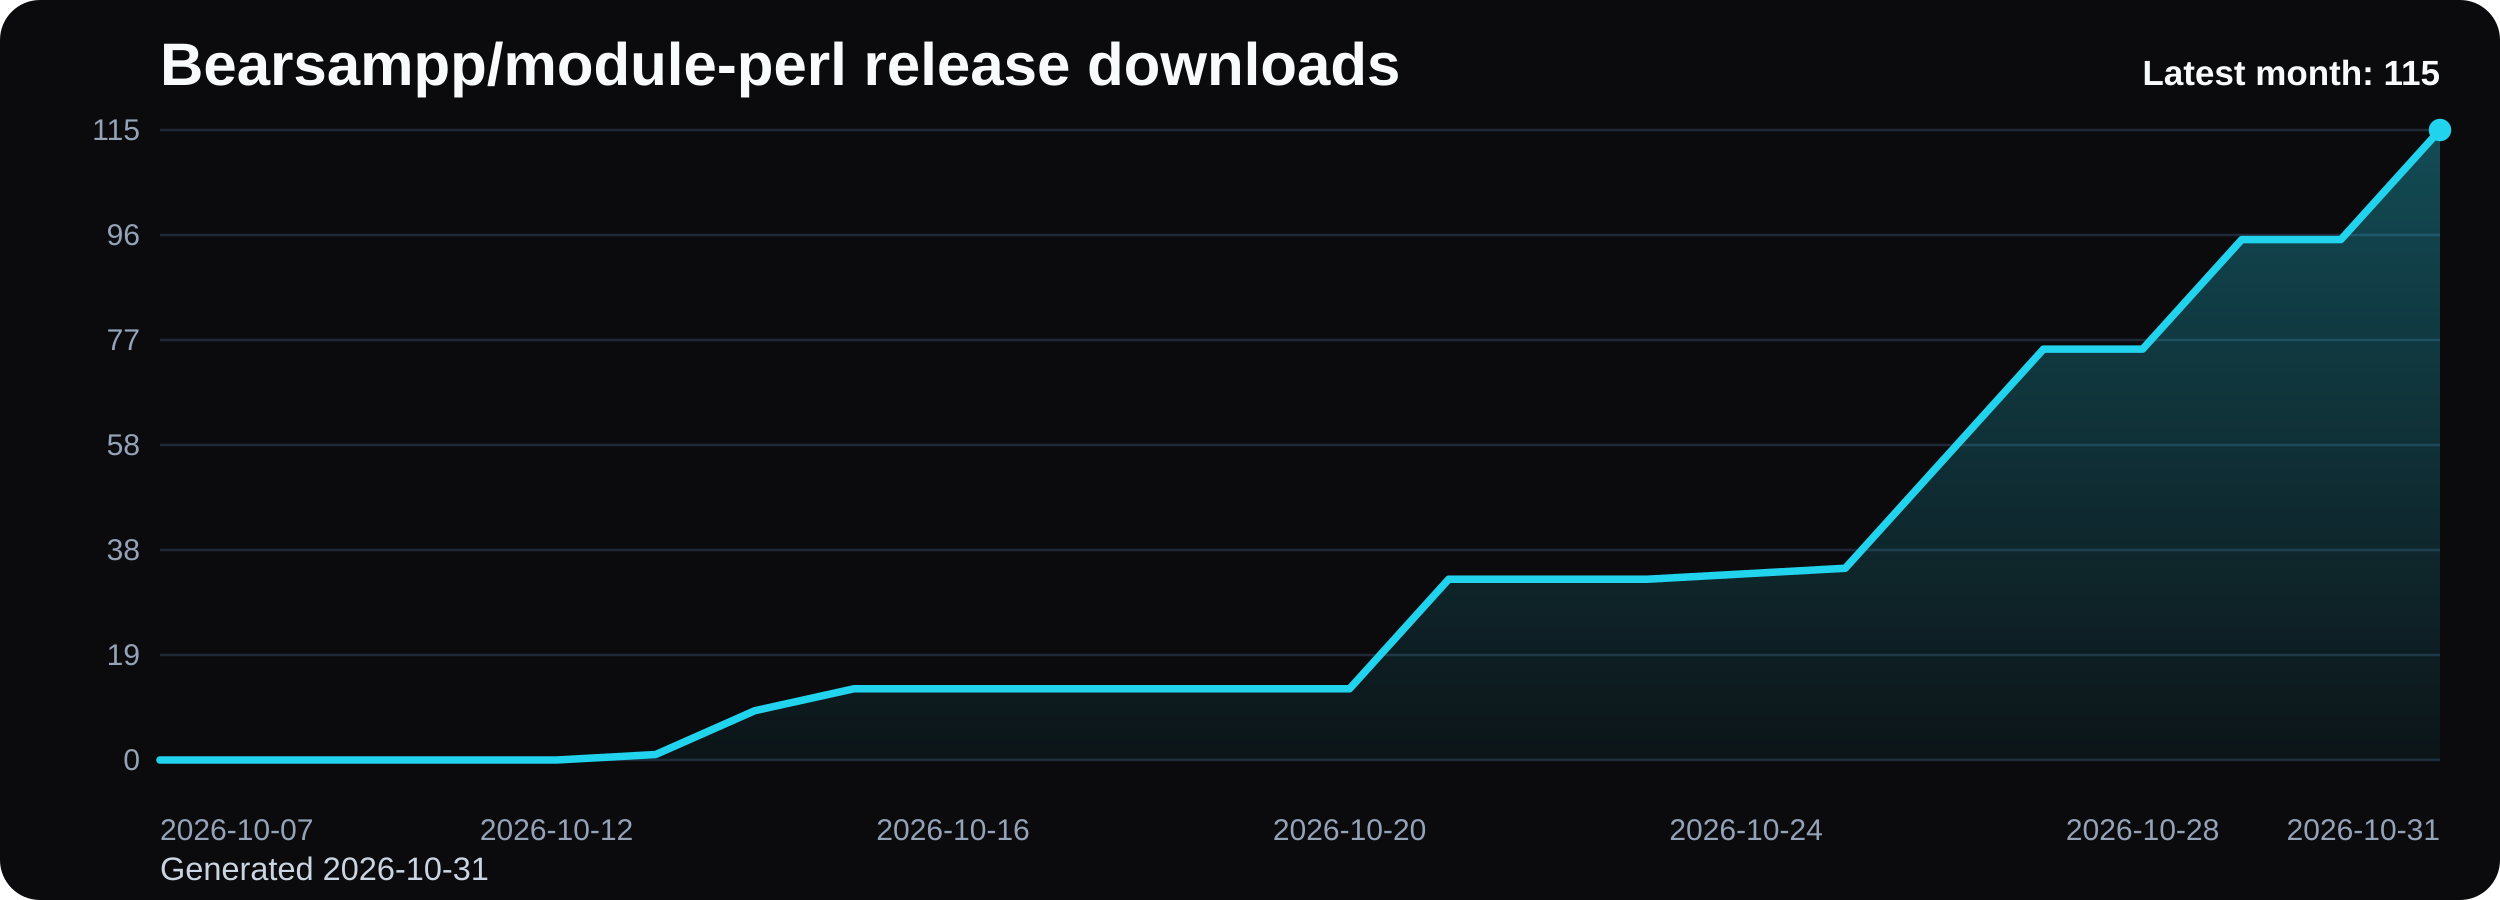
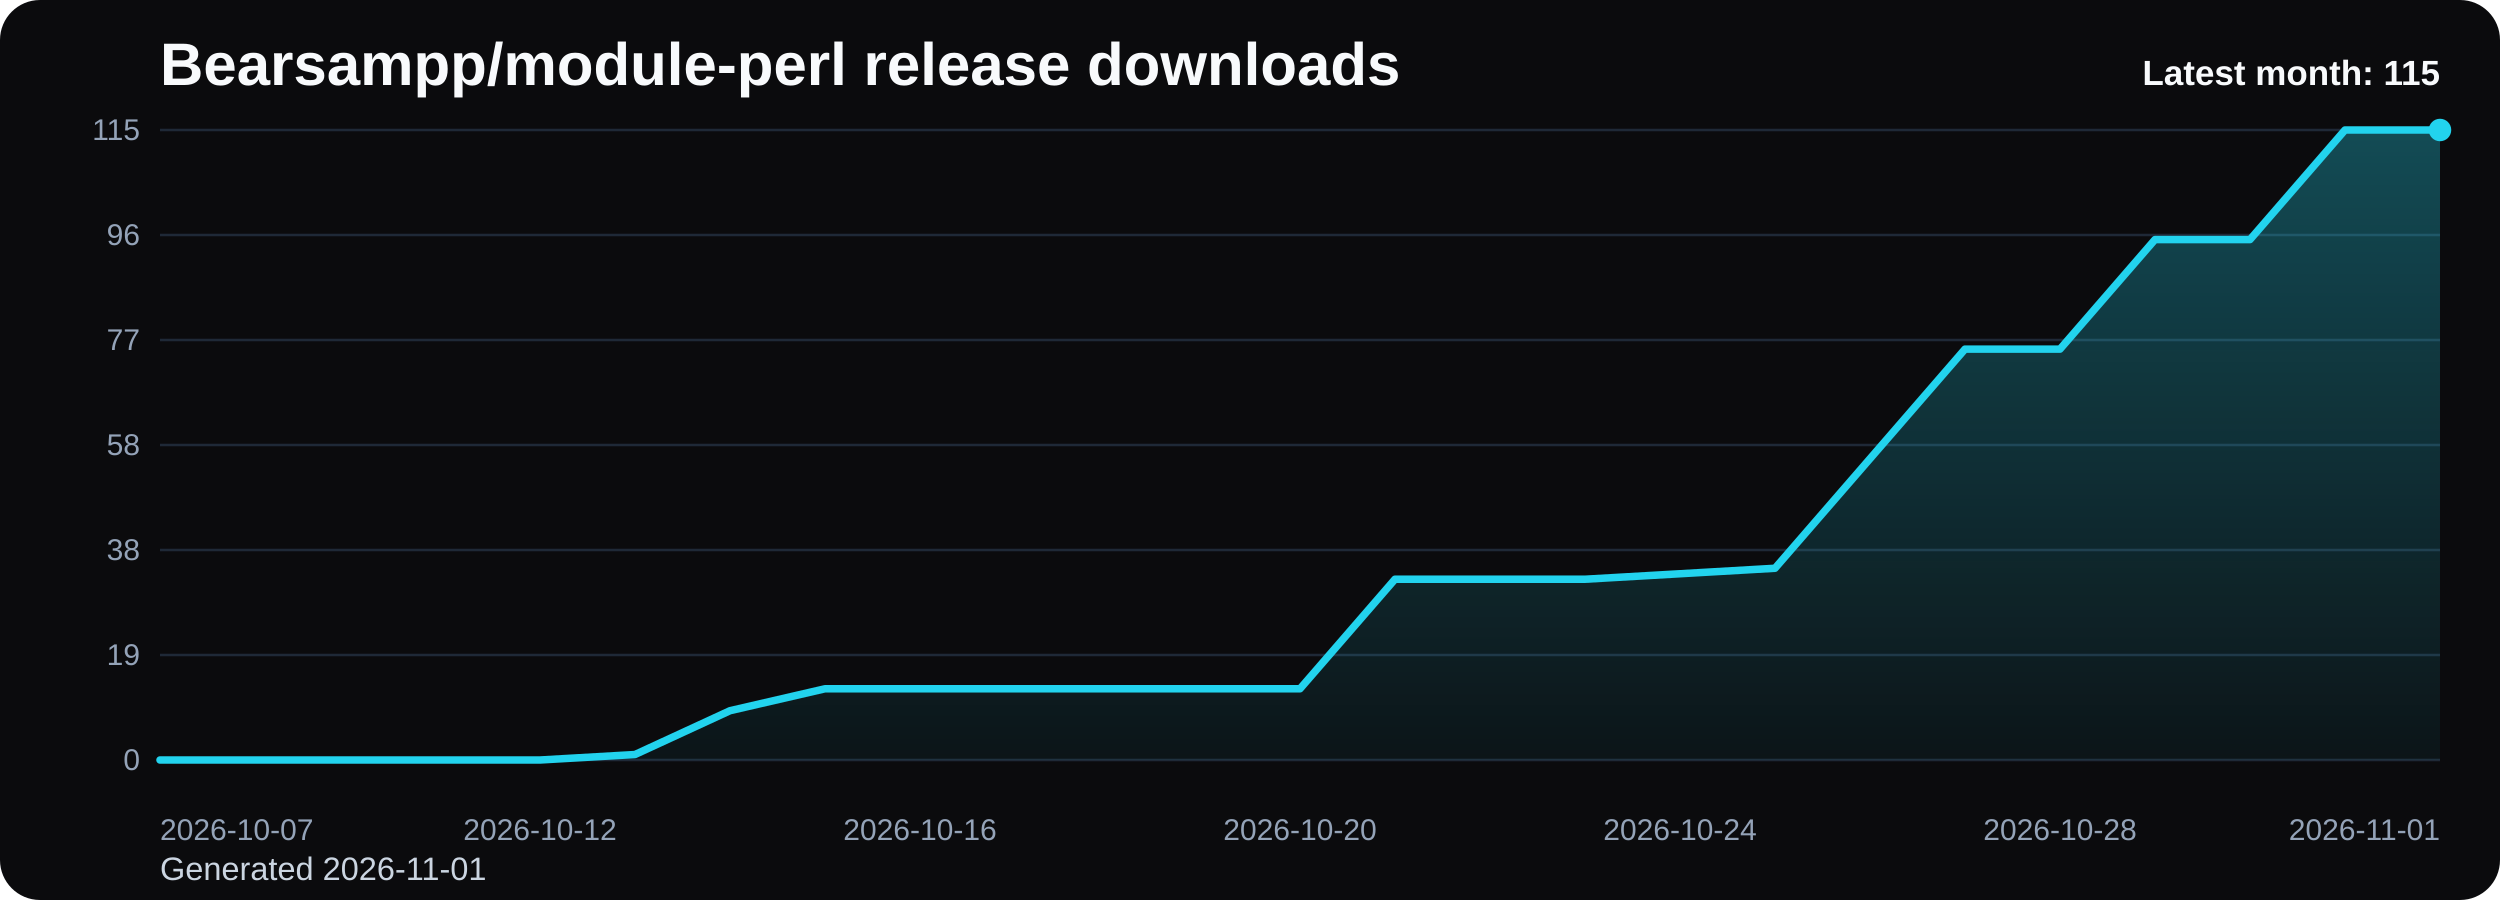
<svg xmlns="http://www.w3.org/2000/svg" viewBox="0 0 1000 360" role="img" aria-label="Bearsampp/module-perl release downloads chart">
  <defs>
    <linearGradient id="fill-monthly-black" x1="0" y1="0" x2="0" y2="1">
      <stop offset="0%" stop-color="#22d3ee" stop-opacity="0.32" />
      <stop offset="100%" stop-color="#22d3ee" stop-opacity="0.05" />
    </linearGradient>
    <style>
      .bg { fill: #0b0b0d; }
      .title { font: 700 24px Arial, sans-serif; fill: #f8fafc; }
      .sub { font: 400 13px Arial, sans-serif; fill: #cbd5e1; }
      .grid { stroke: #1f2937; stroke-width: 1; }
      .axis { font: 400 12px Arial, sans-serif; fill: #94a3b8; }
      .line { fill: none; stroke: #22d3ee; stroke-width: 3; stroke-linecap: round; stroke-linejoin: round; }
      .dot { fill: #22d3ee; }
      .value { font: 600 11px Arial, sans-serif; fill: #cbd5e1; }
      .latest { font: 700 14px Arial, sans-serif; fill: #f8fafc; }
    </style>
  </defs>
  <rect class="bg" x="0" y="0" width="1000" height="360" rx="16" />
  <text class="title" x="64" y="34">Bearsampp/module-perl release downloads</text>
-   <text class="sub" x="64" y="352">Generated 2026-10-31</text>
+   <text class="sub" x="64" y="352">Generated 2026-11-01</text>
  <line x1="64" y1="52.00" x2="976" y2="52.00" class="grid" />
  <text x="56" y="56.00" text-anchor="end" class="axis">115</text>
  <line x1="64" y1="94.00" x2="976" y2="94.00" class="grid" />
  <text x="56" y="98.00" text-anchor="end" class="axis">96</text>
  <line x1="64" y1="136.00" x2="976" y2="136.00" class="grid" />
  <text x="56" y="140.00" text-anchor="end" class="axis">77</text>
  <line x1="64" y1="178.00" x2="976" y2="178.00" class="grid" />
  <text x="56" y="182.00" text-anchor="end" class="axis">58</text>
  <line x1="64" y1="220.00" x2="976" y2="220.00" class="grid" />
  <text x="56" y="224.00" text-anchor="end" class="axis">38</text>
  <line x1="64" y1="262.00" x2="976" y2="262.00" class="grid" />
  <text x="56" y="266.00" text-anchor="end" class="axis">19</text>
  <line x1="64" y1="304.00" x2="976" y2="304.00" class="grid" />
  <text x="56" y="308.00" text-anchor="end" class="axis">0</text>
-   <path d="M 64.00 304 L 64.00 304.00 L 103.65 304.00 L 143.30 304.00 L 182.96 304.00 L 222.61 304.00 L 262.26 301.81 L 301.91 284.28 L 341.57 275.51 L 381.22 275.51 L 420.87 275.51 L 460.52 275.51 L 500.17 275.51 L 539.83 275.51 L 579.48 231.69 L 619.13 231.69 L 658.78 231.69 L 698.43 229.50 L 738.09 227.30 L 777.74 183.48 L 817.39 139.65 L 857.04 139.65 L 896.70 95.83 L 936.35 95.83 L 976.00 52.00 L 976.00 304 Z" fill="url(#fill-monthly-black)" />
-   <polyline class="line" points="64.00,304.00 103.65,304.00 143.30,304.00 182.96,304.00 222.61,304.00 262.26,301.81 301.91,284.28 341.57,275.51 381.22,275.51 420.87,275.51 460.52,275.51 500.17,275.51 539.83,275.51 579.48,231.69 619.13,231.69 658.78,231.69 698.43,229.50 738.09,227.30 777.74,183.48 817.39,139.65 857.04,139.65 896.70,95.83 936.35,95.83 976.00,52.00" />
+   <path d="M 64.00 304 L 64.00 304.00 L 102.00 304.00 L 140.00 304.00 L 178.00 304.00 L 216.00 304.00 L 254.00 301.81 L 292.00 284.28 L 330.00 275.51 L 368.00 275.51 L 406.00 275.51 L 444.00 275.51 L 482.00 275.51 L 520.00 275.51 L 558.00 231.69 L 596.00 231.69 L 634.00 231.69 L 672.00 229.50 L 710.00 227.30 L 748.00 183.48 L 786.00 139.65 L 824.00 139.65 L 862.00 95.83 L 900.00 95.83 L 938.00 52.00 L 976.00 52.00 L 976.00 304 Z" fill="url(#fill-monthly-black)" />
+   <polyline class="line" points="64.00,304.00 102.00,304.00 140.00,304.00 178.00,304.00 216.00,304.00 254.00,301.81 292.00,284.28 330.00,275.51 368.00,275.51 406.00,275.51 444.00,275.51 482.00,275.51 520.00,275.51 558.00,231.69 596.00,231.69 634.00,231.69 672.00,229.50 710.00,227.30 748.00,183.48 786.00,139.65 824.00,139.65 862.00,95.83 900.00,95.83 938.00,52.00 976.00,52.00" />
  <circle class="dot" cx="976.00" cy="52.00" r="4.5" />
  <text class="axis" x="64.00" y="336" text-anchor="start">2026-10-07</text>
-   <text class="axis" x="222.61" y="336" text-anchor="middle">2026-10-12</text>
-   <text class="axis" x="381.22" y="336" text-anchor="middle">2026-10-16</text>
-   <text class="axis" x="539.83" y="336" text-anchor="middle">2026-10-20</text>
-   <text class="axis" x="698.43" y="336" text-anchor="middle">2026-10-24</text>
-   <text class="axis" x="857.04" y="336" text-anchor="middle">2026-10-28</text>
-   <text class="axis" x="976.00" y="336" text-anchor="end">2026-10-31</text>
+   <text class="axis" x="216.00" y="336" text-anchor="middle">2026-10-12</text>
+   <text class="axis" x="368.00" y="336" text-anchor="middle">2026-10-16</text>
+   <text class="axis" x="520.00" y="336" text-anchor="middle">2026-10-20</text>
+   <text class="axis" x="672.00" y="336" text-anchor="middle">2026-10-24</text>
+   <text class="axis" x="824.00" y="336" text-anchor="middle">2026-10-28</text>
+   <text class="axis" x="976.00" y="336" text-anchor="end">2026-11-01</text>
  <text class="latest" x="976" y="34" text-anchor="end">Latest month: 115</text>
</svg>
